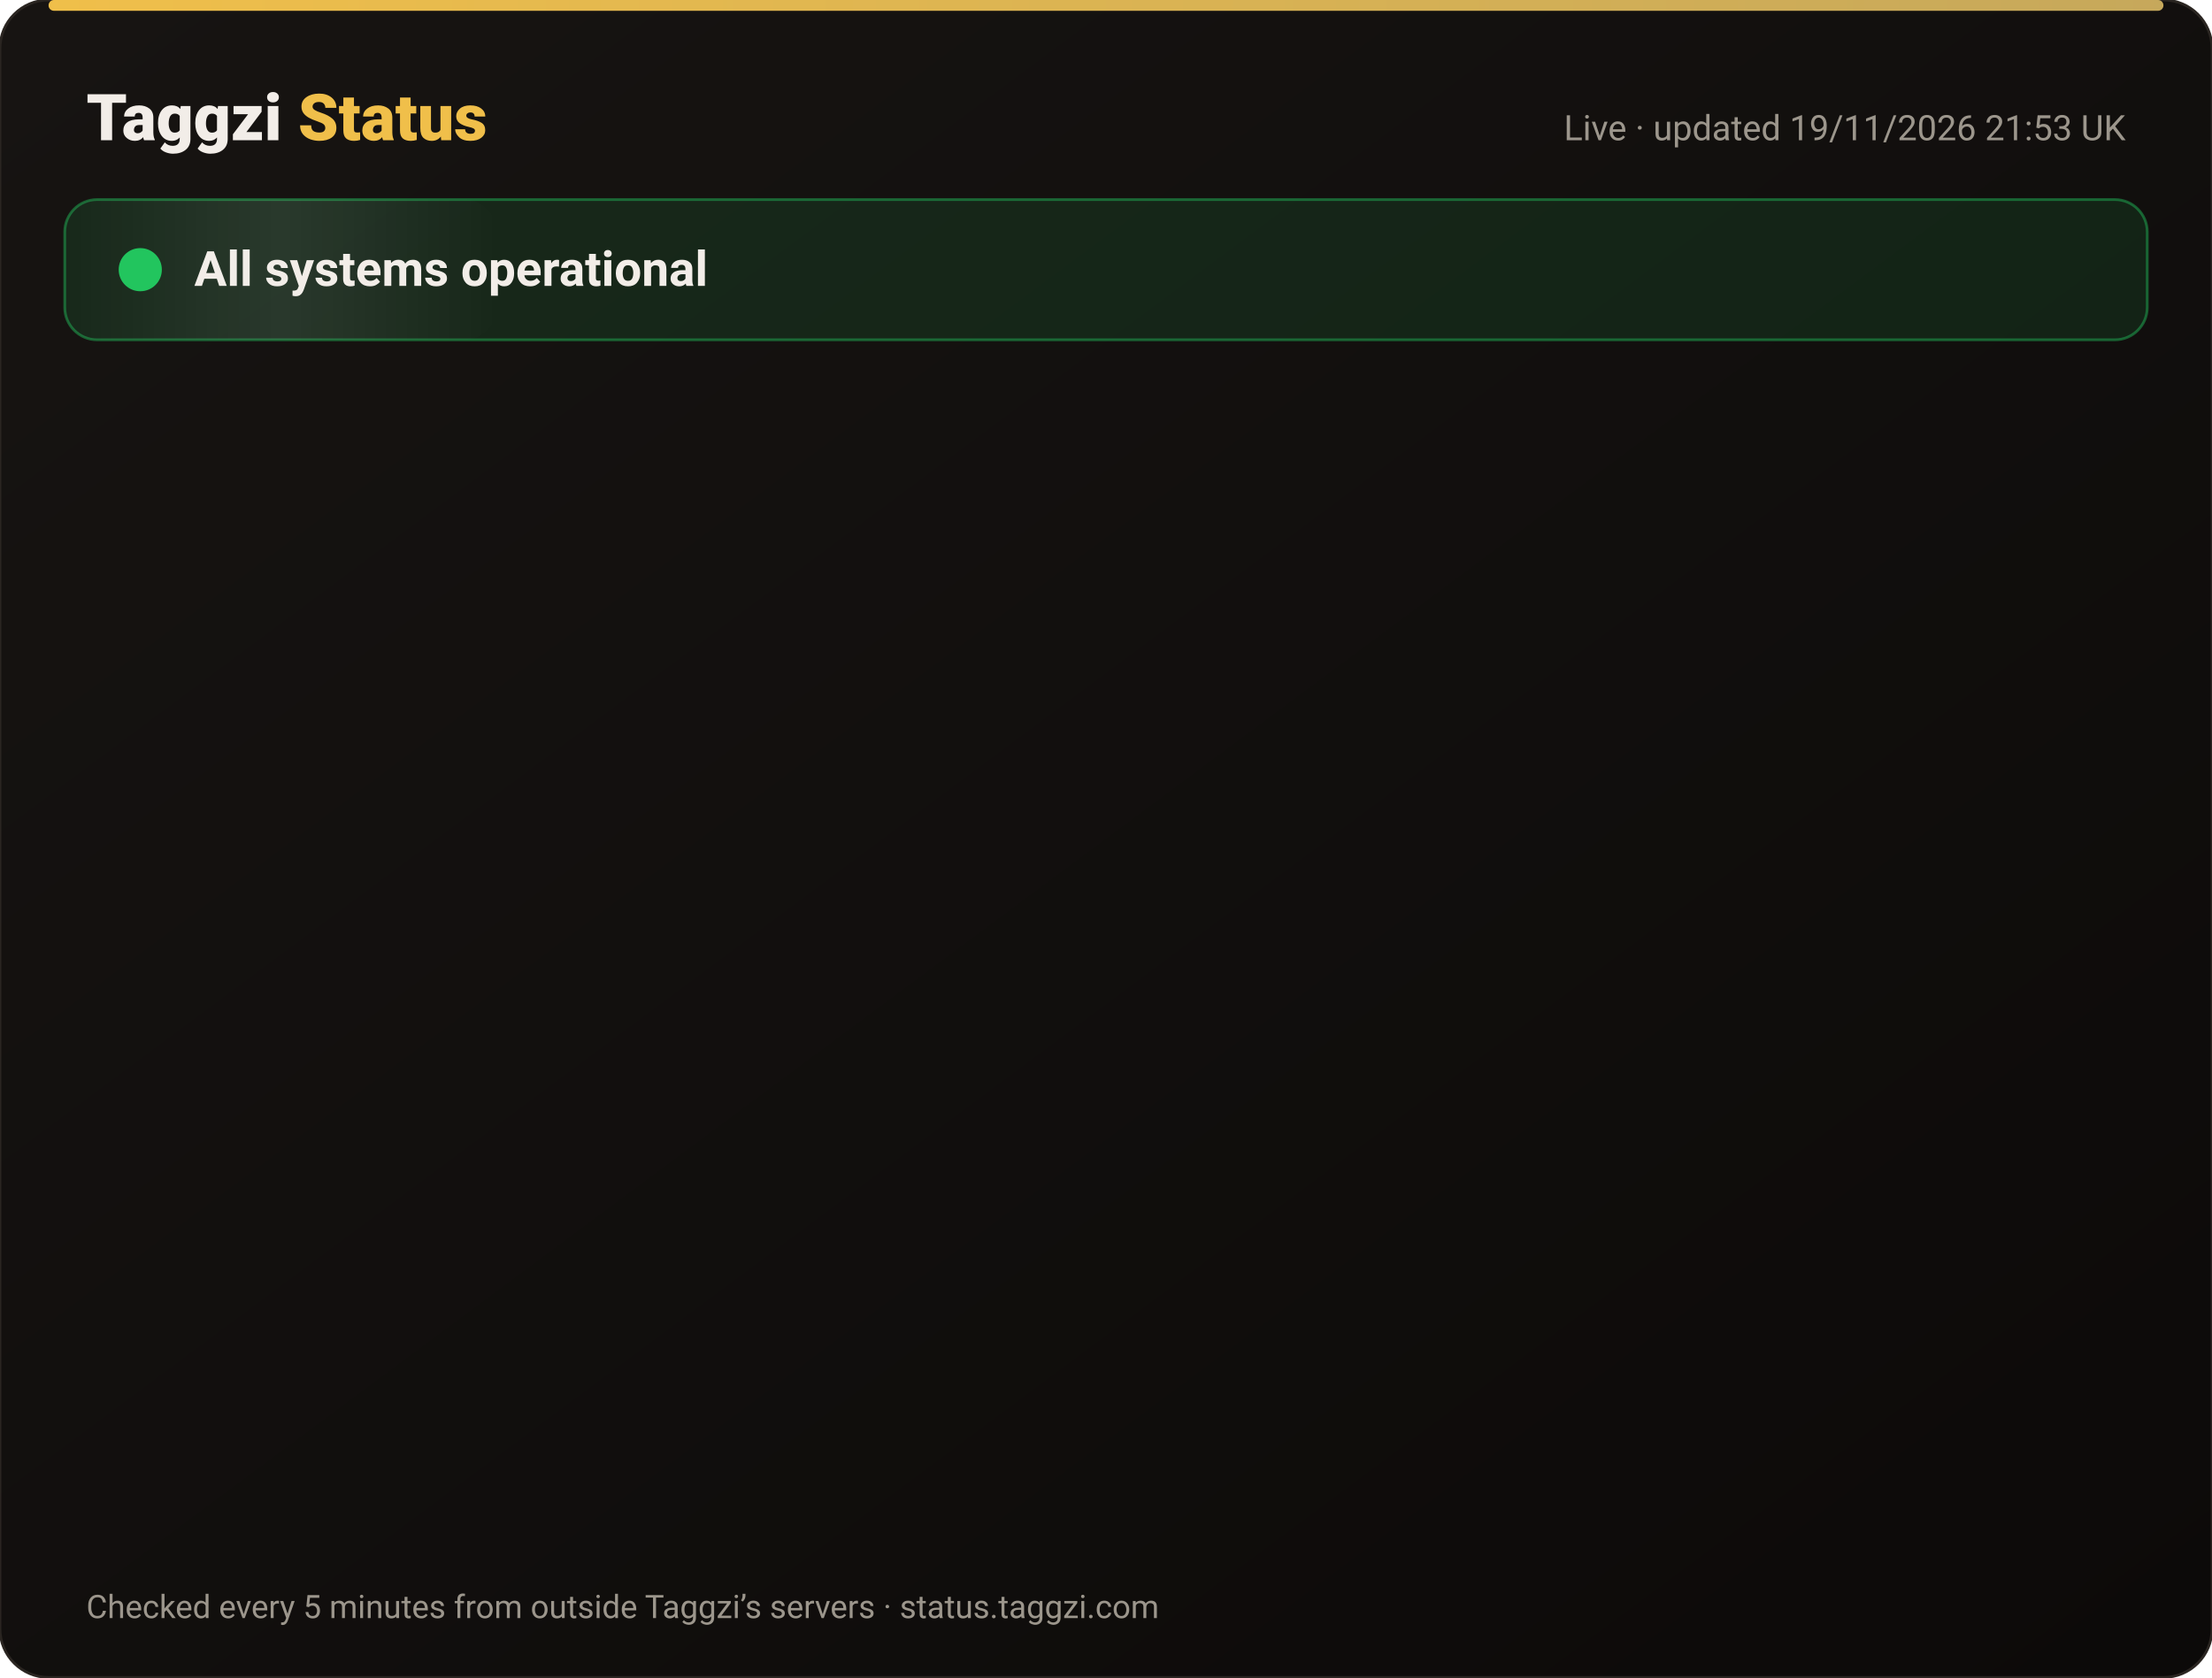
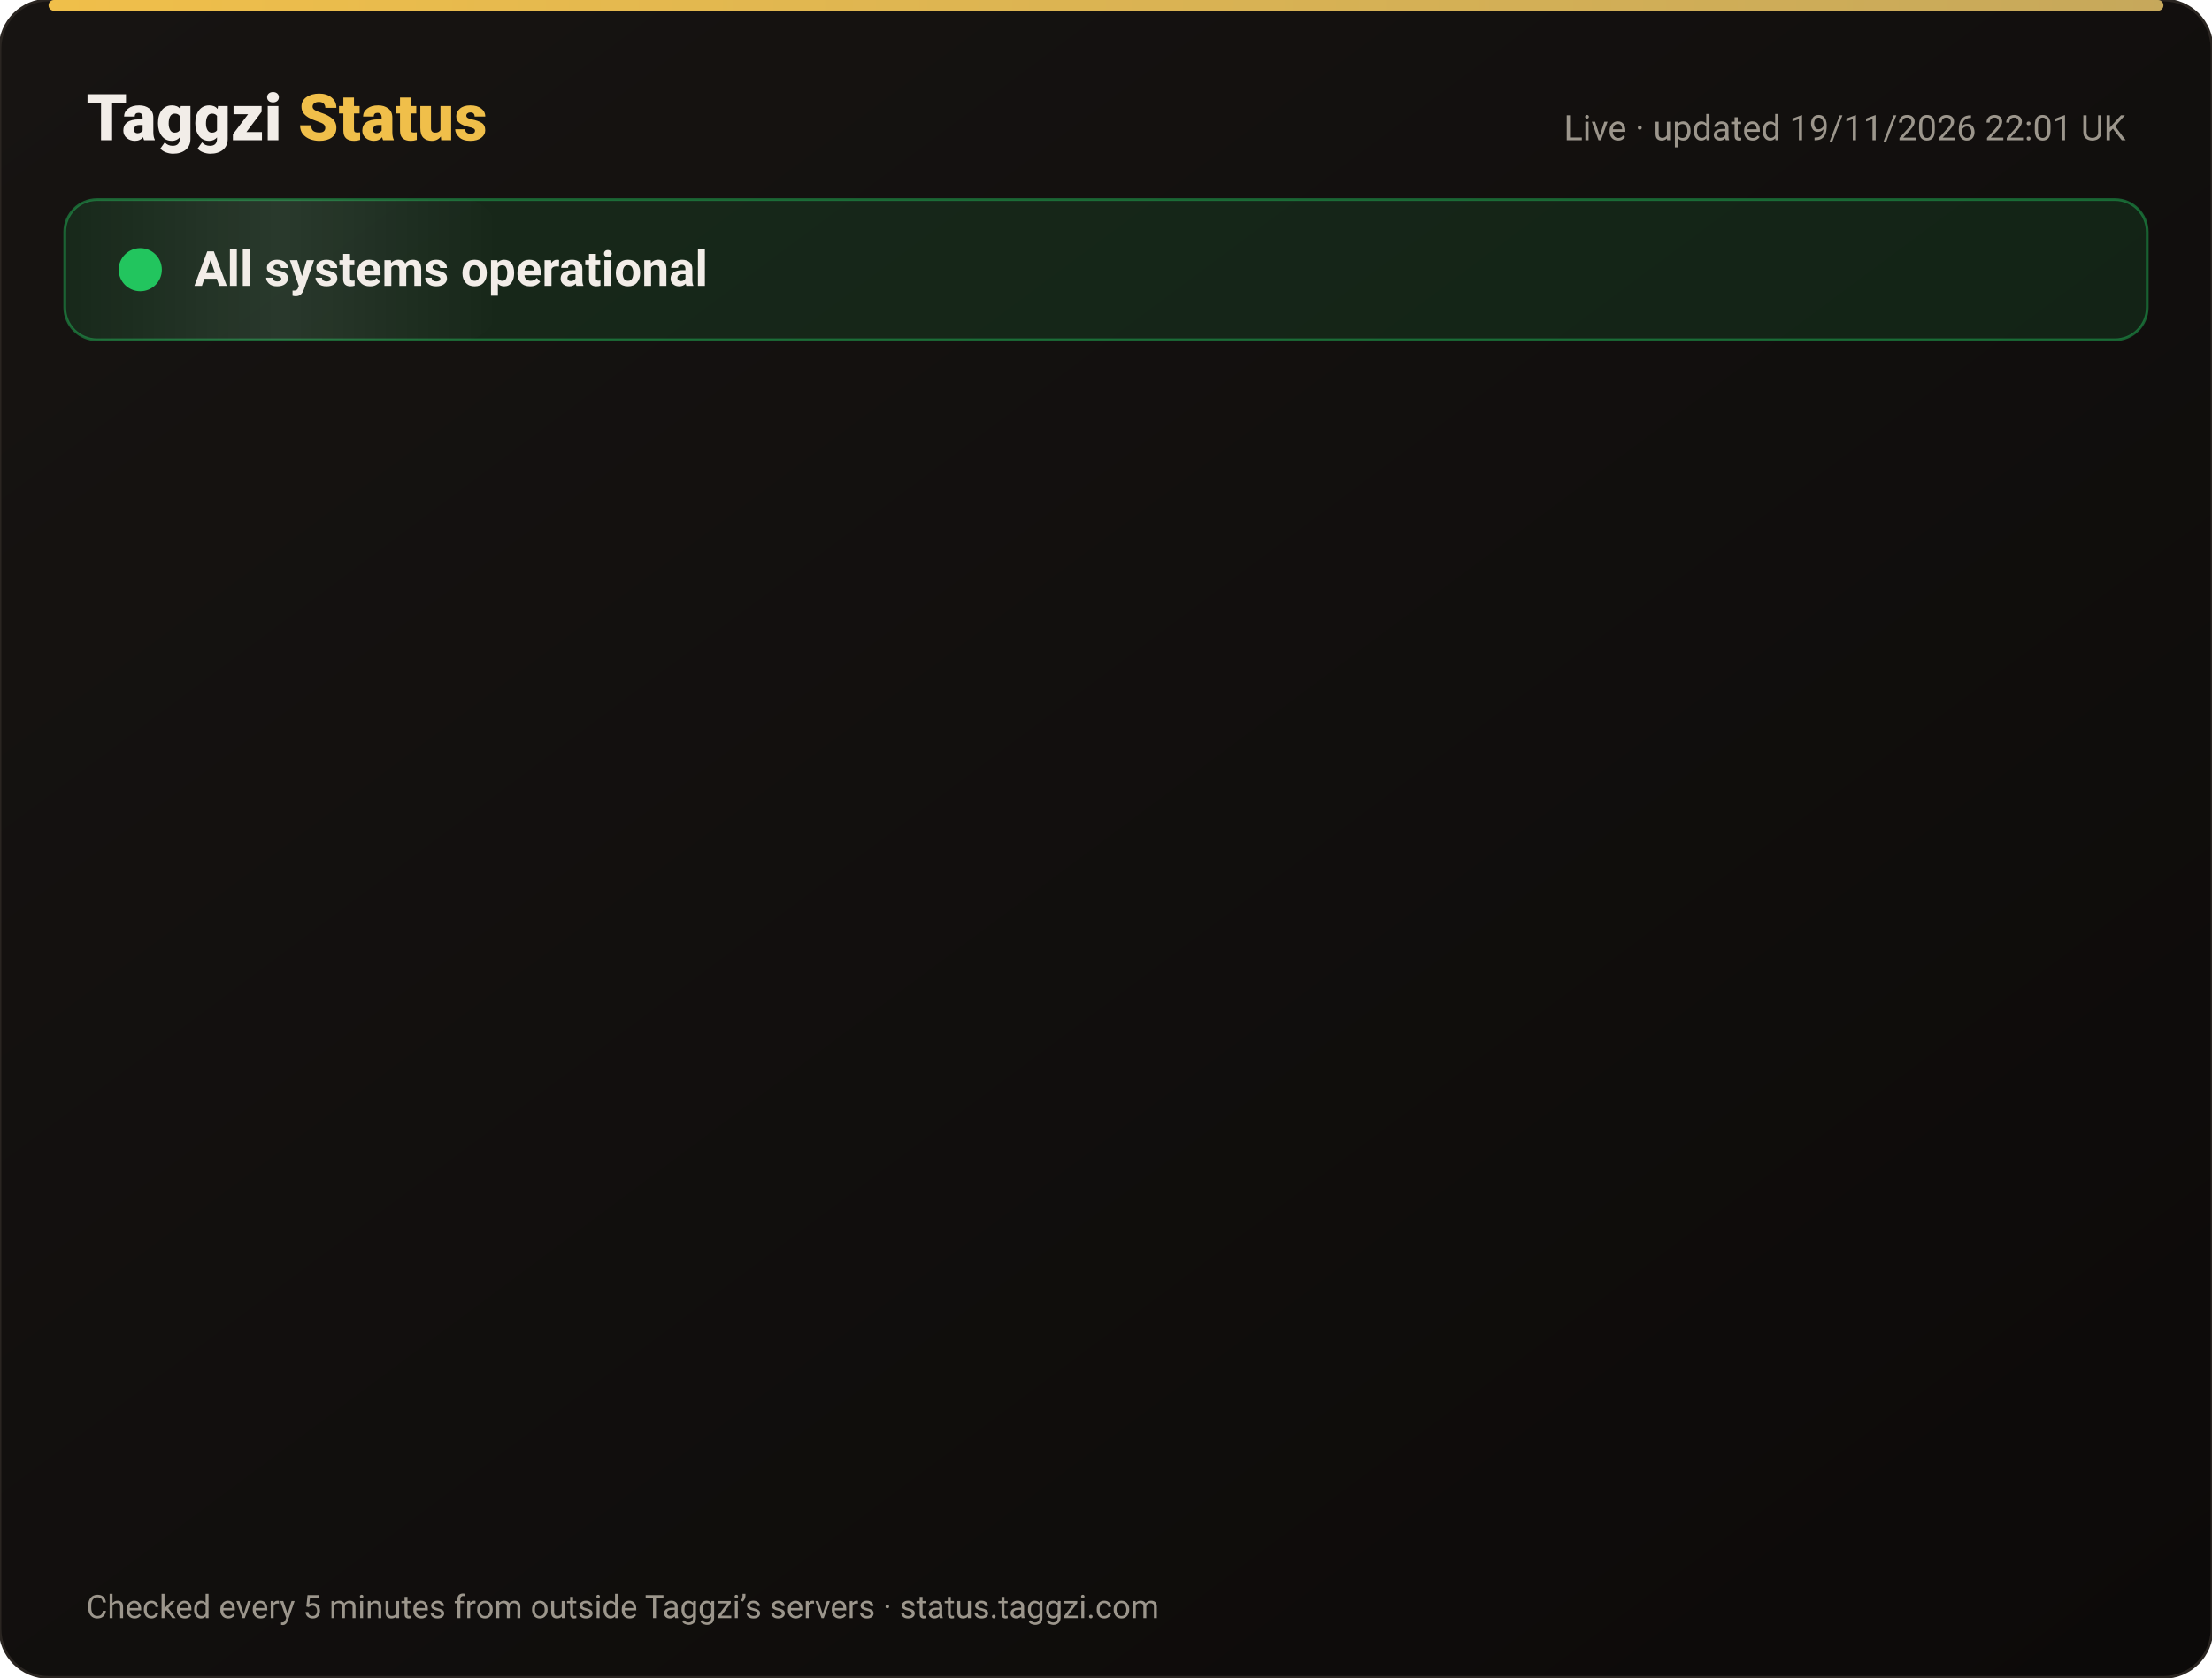
<svg xmlns="http://www.w3.org/2000/svg" width="820" height="622" viewBox="0 0 820 622" font-family="-apple-system,Segoe UI,Roboto,Helvetica,Arial,sans-serif">
  <defs>
    <linearGradient id="bg" x1="0" y1="0" x2="1" y2="1">
      <stop offset="0" stop-color="#171412" />
      <stop offset="1" stop-color="#0C0A09" />
    </linearGradient>
    <linearGradient id="gold" x1="0" x2="1">
      <stop offset="0" stop-color="#F0BF4A" />
      <stop offset="1" stop-color="#c6a85b" />
    </linearGradient>
    <linearGradient id="shine" x1="0" x2="1">
      <stop offset="0" stop-color="#fff" stop-opacity="0" />
      <stop offset=".5" stop-color="#fff" stop-opacity=".08" />
      <stop offset="1" stop-color="#fff" stop-opacity="0" />
    </linearGradient>
  </defs>
  <rect width="820" height="622" rx="18" fill="url(#bg)" stroke="#2a2521" />
  <rect x="18" y="0" width="784" height="4" rx="2" fill="url(#gold)" />
  <text x="32" y="52" font-size="24" font-weight="800" fill="#F2EDE8">Taggzi <tspan fill="#F0BF4A">Status</tspan>
  </text>
-   <text x="788" y="52" font-size="13" fill="#9C968C" text-anchor="end">Live · updated 19/11/2026 21:53 UK</text>
+   <text x="788" y="52" font-size="13" fill="#9C968C" text-anchor="end">Live · updated 19/11/2026 22:01 UK</text>
  <rect x="24" y="74" width="772" height="52" rx="12" fill="#22c55e" fill-opacity=".12" stroke="#22c55e" stroke-opacity=".45" />
  <rect x="24" y="74" width="160" height="52" rx="12" fill="url(#shine)">
    <animate attributeName="x" from="-160" to="820" dur="4s" repeatCount="indefinite" />
  </rect>
  <circle cx="52" cy="100" r="7" fill="#22c55e" />
  <circle cx="52" cy="100" r="7" fill="none" stroke="#22c55e" stroke-width="2">
    <animate attributeName="r" values="7;15;7" dur="2s" repeatCount="indefinite" />
    <animate attributeName="opacity" values=".9;0;.9" dur="2s" repeatCount="indefinite" />
  </circle>
  <text x="72" y="106" font-size="18" font-weight="700" fill="#F2EDE8">All systems operational</text>
  <g opacity="0">
    <animate attributeName="opacity" from="0" to="1" begin="0.00s" dur=".6s" fill="freeze" />
    <line x1="32" y1="188" x2="788" y2="188" stroke="#2a2521" />
    <circle cx="44" cy="166" r="6" fill="#22c55e">
      <animate attributeName="opacity" values="1;.45;1" dur="2.4s" begin="0.00s" repeatCount="indefinite" />
    </circle>
    <text x="62" y="171" font-size="15" font-weight="650" fill="#F2EDE8">Website</text>
    <text x="630" y="171" font-size="13" fill="#9C968C" text-anchor="end">99.97% uptime</text>
    <rect x="648" y="154" width="140" height="24" rx="12" fill="#22c55e" fill-opacity=".14" stroke="#22c55e" stroke-opacity=".5" />
    <text x="718" y="171" font-size="12" font-weight="700" fill="#22c55e" text-anchor="middle">Operational</text>
  </g>
  <g opacity="0">
    <animate attributeName="opacity" from="0" to="1" begin="0.15s" dur=".6s" fill="freeze" />
    <line x1="32" y1="234" x2="788" y2="234" stroke="#2a2521" />
    <circle cx="44" cy="212" r="6" fill="#22c55e">
      <animate attributeName="opacity" values="1;.45;1" dur="2.4s" begin="0.15s" repeatCount="indefinite" />
    </circle>
    <text x="62" y="217" font-size="15" font-weight="650" fill="#F2EDE8">Tag scans</text>
    <text x="630" y="217" font-size="13" fill="#9C968C" text-anchor="end">99.97% uptime</text>
    <rect x="648" y="200" width="140" height="24" rx="12" fill="#22c55e" fill-opacity=".14" stroke="#22c55e" stroke-opacity=".5" />
    <text x="718" y="217" font-size="12" font-weight="700" fill="#22c55e" text-anchor="middle">Operational</text>
  </g>
  <g opacity="0">
    <animate attributeName="opacity" from="0" to="1" begin="0.30s" dur=".6s" fill="freeze" />
    <line x1="32" y1="280" x2="788" y2="280" stroke="#2a2521" />
    <circle cx="44" cy="258" r="6" fill="#22c55e">
      <animate attributeName="opacity" values="1;.45;1" dur="2.4s" begin="0.30s" repeatCount="indefinite" />
    </circle>
    <text x="62" y="263" font-size="15" font-weight="650" fill="#F2EDE8">Manual tag lookup</text>
    <text x="630" y="263" font-size="13" fill="#9C968C" text-anchor="end">99.97% uptime</text>
    <rect x="648" y="246" width="140" height="24" rx="12" fill="#22c55e" fill-opacity=".14" stroke="#22c55e" stroke-opacity=".5" />
    <text x="718" y="263" font-size="12" font-weight="700" fill="#22c55e" text-anchor="middle">Operational</text>
  </g>
  <g opacity="0">
    <animate attributeName="opacity" from="0" to="1" begin="0.45s" dur=".6s" fill="freeze" />
    <line x1="32" y1="326" x2="788" y2="326" stroke="#2a2521" />
    <circle cx="44" cy="304" r="6" fill="#22c55e">
      <animate attributeName="opacity" values="1;.45;1" dur="2.4s" begin="0.45s" repeatCount="indefinite" />
    </circle>
    <text x="62" y="309" font-size="15" font-weight="650" fill="#F2EDE8">App &amp; login</text>
    <text x="630" y="309" font-size="13" fill="#9C968C" text-anchor="end">99.97% uptime</text>
    <rect x="648" y="292" width="140" height="24" rx="12" fill="#22c55e" fill-opacity=".14" stroke="#22c55e" stroke-opacity=".5" />
    <text x="718" y="309" font-size="12" font-weight="700" fill="#22c55e" text-anchor="middle">Operational</text>
  </g>
  <g opacity="0">
    <animate attributeName="opacity" from="0" to="1" begin="0.60s" dur=".6s" fill="freeze" />
    <line x1="32" y1="372" x2="788" y2="372" stroke="#2a2521" />
    <circle cx="44" cy="350" r="6" fill="#22c55e">
      <animate attributeName="opacity" values="1;.45;1" dur="2.4s" begin="0.60s" repeatCount="indefinite" />
    </circle>
    <text x="62" y="355" font-size="15" font-weight="650" fill="#F2EDE8">Community alerts</text>
    <text x="630" y="355" font-size="13" fill="#9C968C" text-anchor="end">99.97% uptime</text>
    <rect x="648" y="338" width="140" height="24" rx="12" fill="#22c55e" fill-opacity=".14" stroke="#22c55e" stroke-opacity=".5" />
    <text x="718" y="355" font-size="12" font-weight="700" fill="#22c55e" text-anchor="middle">Operational</text>
  </g>
  <g opacity="0">
    <animate attributeName="opacity" from="0" to="1" begin="0.75s" dur=".6s" fill="freeze" />
    <line x1="32" y1="418" x2="788" y2="418" stroke="#2a2521" />
    <circle cx="44" cy="396" r="6" fill="#22c55e">
      <animate attributeName="opacity" values="1;.45;1" dur="2.4s" begin="0.75s" repeatCount="indefinite" />
    </circle>
    <text x="62" y="401" font-size="15" font-weight="650" fill="#F2EDE8">Private calling</text>
    <text x="630" y="401" font-size="13" fill="#9C968C" text-anchor="end">99.97% uptime</text>
    <rect x="648" y="384" width="140" height="24" rx="12" fill="#22c55e" fill-opacity=".14" stroke="#22c55e" stroke-opacity=".5" />
    <text x="718" y="401" font-size="12" font-weight="700" fill="#22c55e" text-anchor="middle">Operational</text>
  </g>
  <g opacity="0">
    <animate attributeName="opacity" from="0" to="1" begin="0.90s" dur=".6s" fill="freeze" />
    <line x1="32" y1="464" x2="788" y2="464" stroke="#2a2521" />
    <circle cx="44" cy="442" r="6" fill="#22c55e">
      <animate attributeName="opacity" values="1;.45;1" dur="2.4s" begin="0.90s" repeatCount="indefinite" />
    </circle>
    <text x="62" y="447" font-size="15" font-weight="650" fill="#F2EDE8">Payments</text>
    <text x="630" y="447" font-size="13" fill="#9C968C" text-anchor="end">99.97% uptime</text>
    <rect x="648" y="430" width="140" height="24" rx="12" fill="#22c55e" fill-opacity=".14" stroke="#22c55e" stroke-opacity=".5" />
    <text x="718" y="447" font-size="12" font-weight="700" fill="#22c55e" text-anchor="middle">Operational</text>
  </g>
  <g opacity="0">
    <animate attributeName="opacity" from="0" to="1" begin="1.05s" dur=".6s" fill="freeze" />
    <line x1="32" y1="510" x2="788" y2="510" stroke="#2a2521" />
    <circle cx="44" cy="488" r="6" fill="#22c55e">
      <animate attributeName="opacity" values="1;.45;1" dur="2.4s" begin="1.05s" repeatCount="indefinite" />
    </circle>
    <text x="62" y="493" font-size="15" font-weight="650" fill="#F2EDE8">Email &amp; support</text>
    <text x="630" y="493" font-size="13" fill="#9C968C" text-anchor="end">99.97% uptime</text>
    <rect x="648" y="476" width="140" height="24" rx="12" fill="#22c55e" fill-opacity=".14" stroke="#22c55e" stroke-opacity=".5" />
    <text x="718" y="493" font-size="12" font-weight="700" fill="#22c55e" text-anchor="middle">Operational</text>
  </g>
  <g opacity="0">
    <animate attributeName="opacity" from="0" to="1" begin="1.20s" dur=".6s" fill="freeze" />
    <line x1="32" y1="556" x2="788" y2="556" stroke="#2a2521" />
    <circle cx="44" cy="534" r="6" fill="#22c55e">
      <animate attributeName="opacity" values="1;.45;1" dur="2.4s" begin="1.20s" repeatCount="indefinite" />
    </circle>
    <text x="62" y="539" font-size="15" font-weight="650" fill="#F2EDE8">Secure connection (SSL)</text>
    <text x="630" y="539" font-size="13" fill="#9C968C" text-anchor="end">100.00% uptime</text>
    <rect x="648" y="522" width="140" height="24" rx="12" fill="#22c55e" fill-opacity=".14" stroke="#22c55e" stroke-opacity=".5" />
    <text x="718" y="539" font-size="12" font-weight="700" fill="#22c55e" text-anchor="middle">Operational</text>
  </g>
  <text x="32" y="600" font-size="12" fill="#9C968C">Checked every 5 minutes from outside Taggzi’s servers · status.taggzi.com</text>
</svg>
